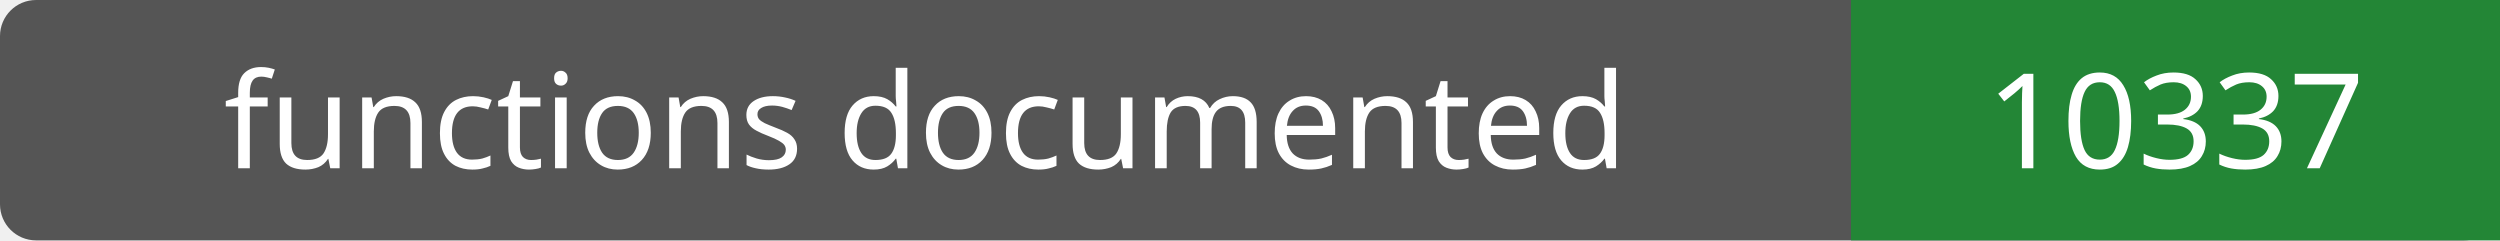
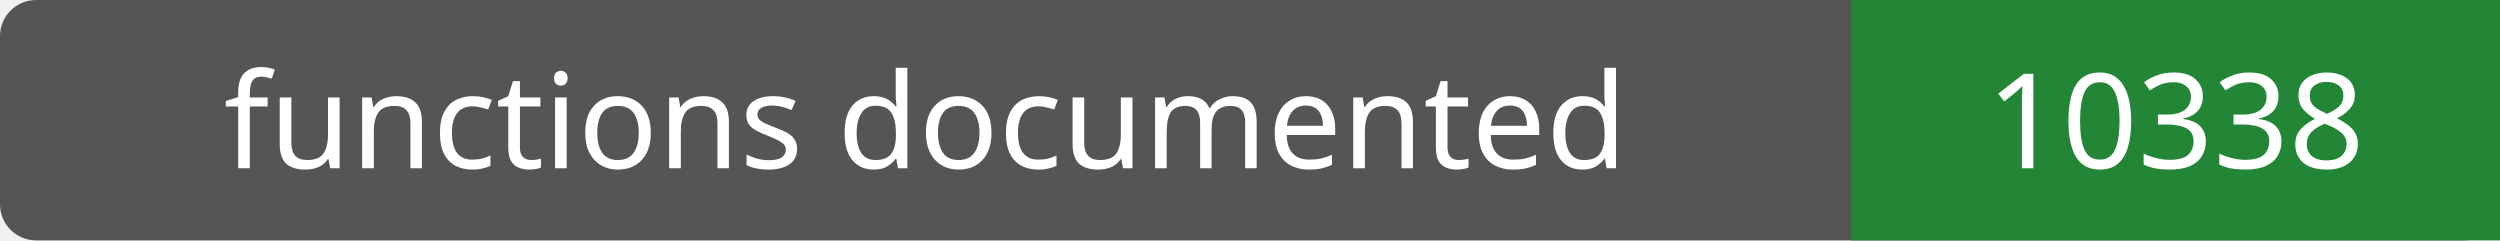
- <svg xmlns="http://www.w3.org/2000/svg" width="208" height="20" role="img" aria-label="functions documented: 10337">
+ <svg xmlns="http://www.w3.org/2000/svg" width="208" height="20" role="img" aria-label="functions documented: 10338">
  <rect width="208" height="20" rx="3" fill="#555" />
  <path fill="#238636" d="M154 0h54v20H154z" />
  <g fill="#fff" text-anchor="middle" font-family="Verdana,sans-serif" font-size="11">
    <text x="77.0" y="14">functions documented</text>
-     <text x="181.0" y="14">10337</text>
+     <text x="181.0" y="14">10338</text>
  </g>
</svg>
